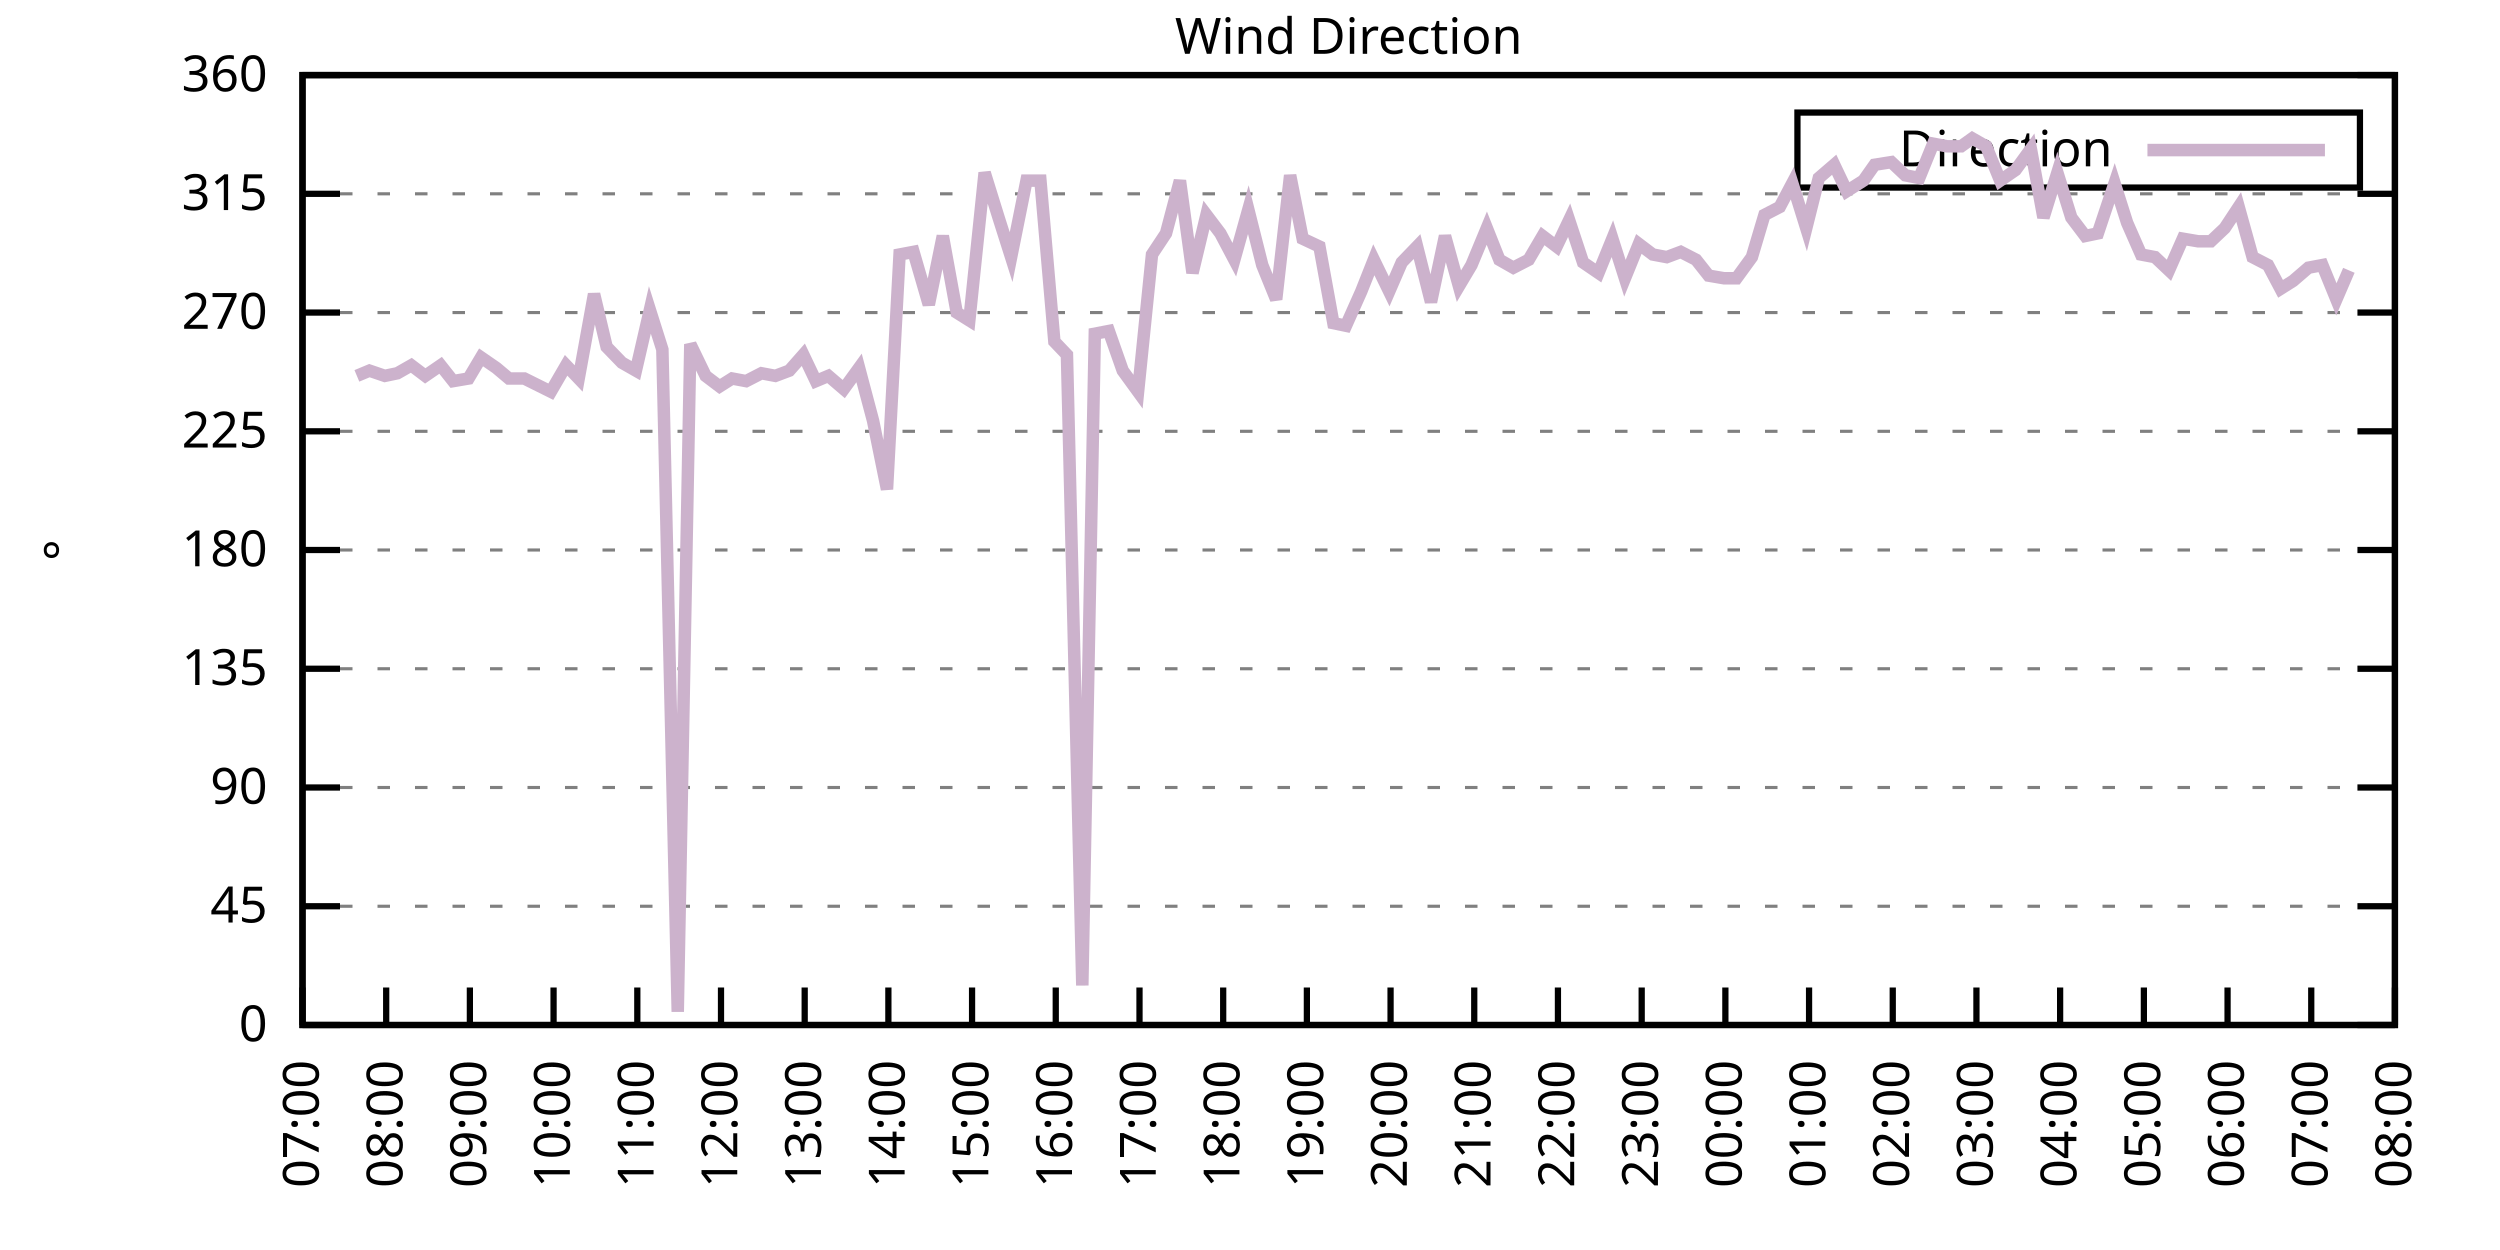
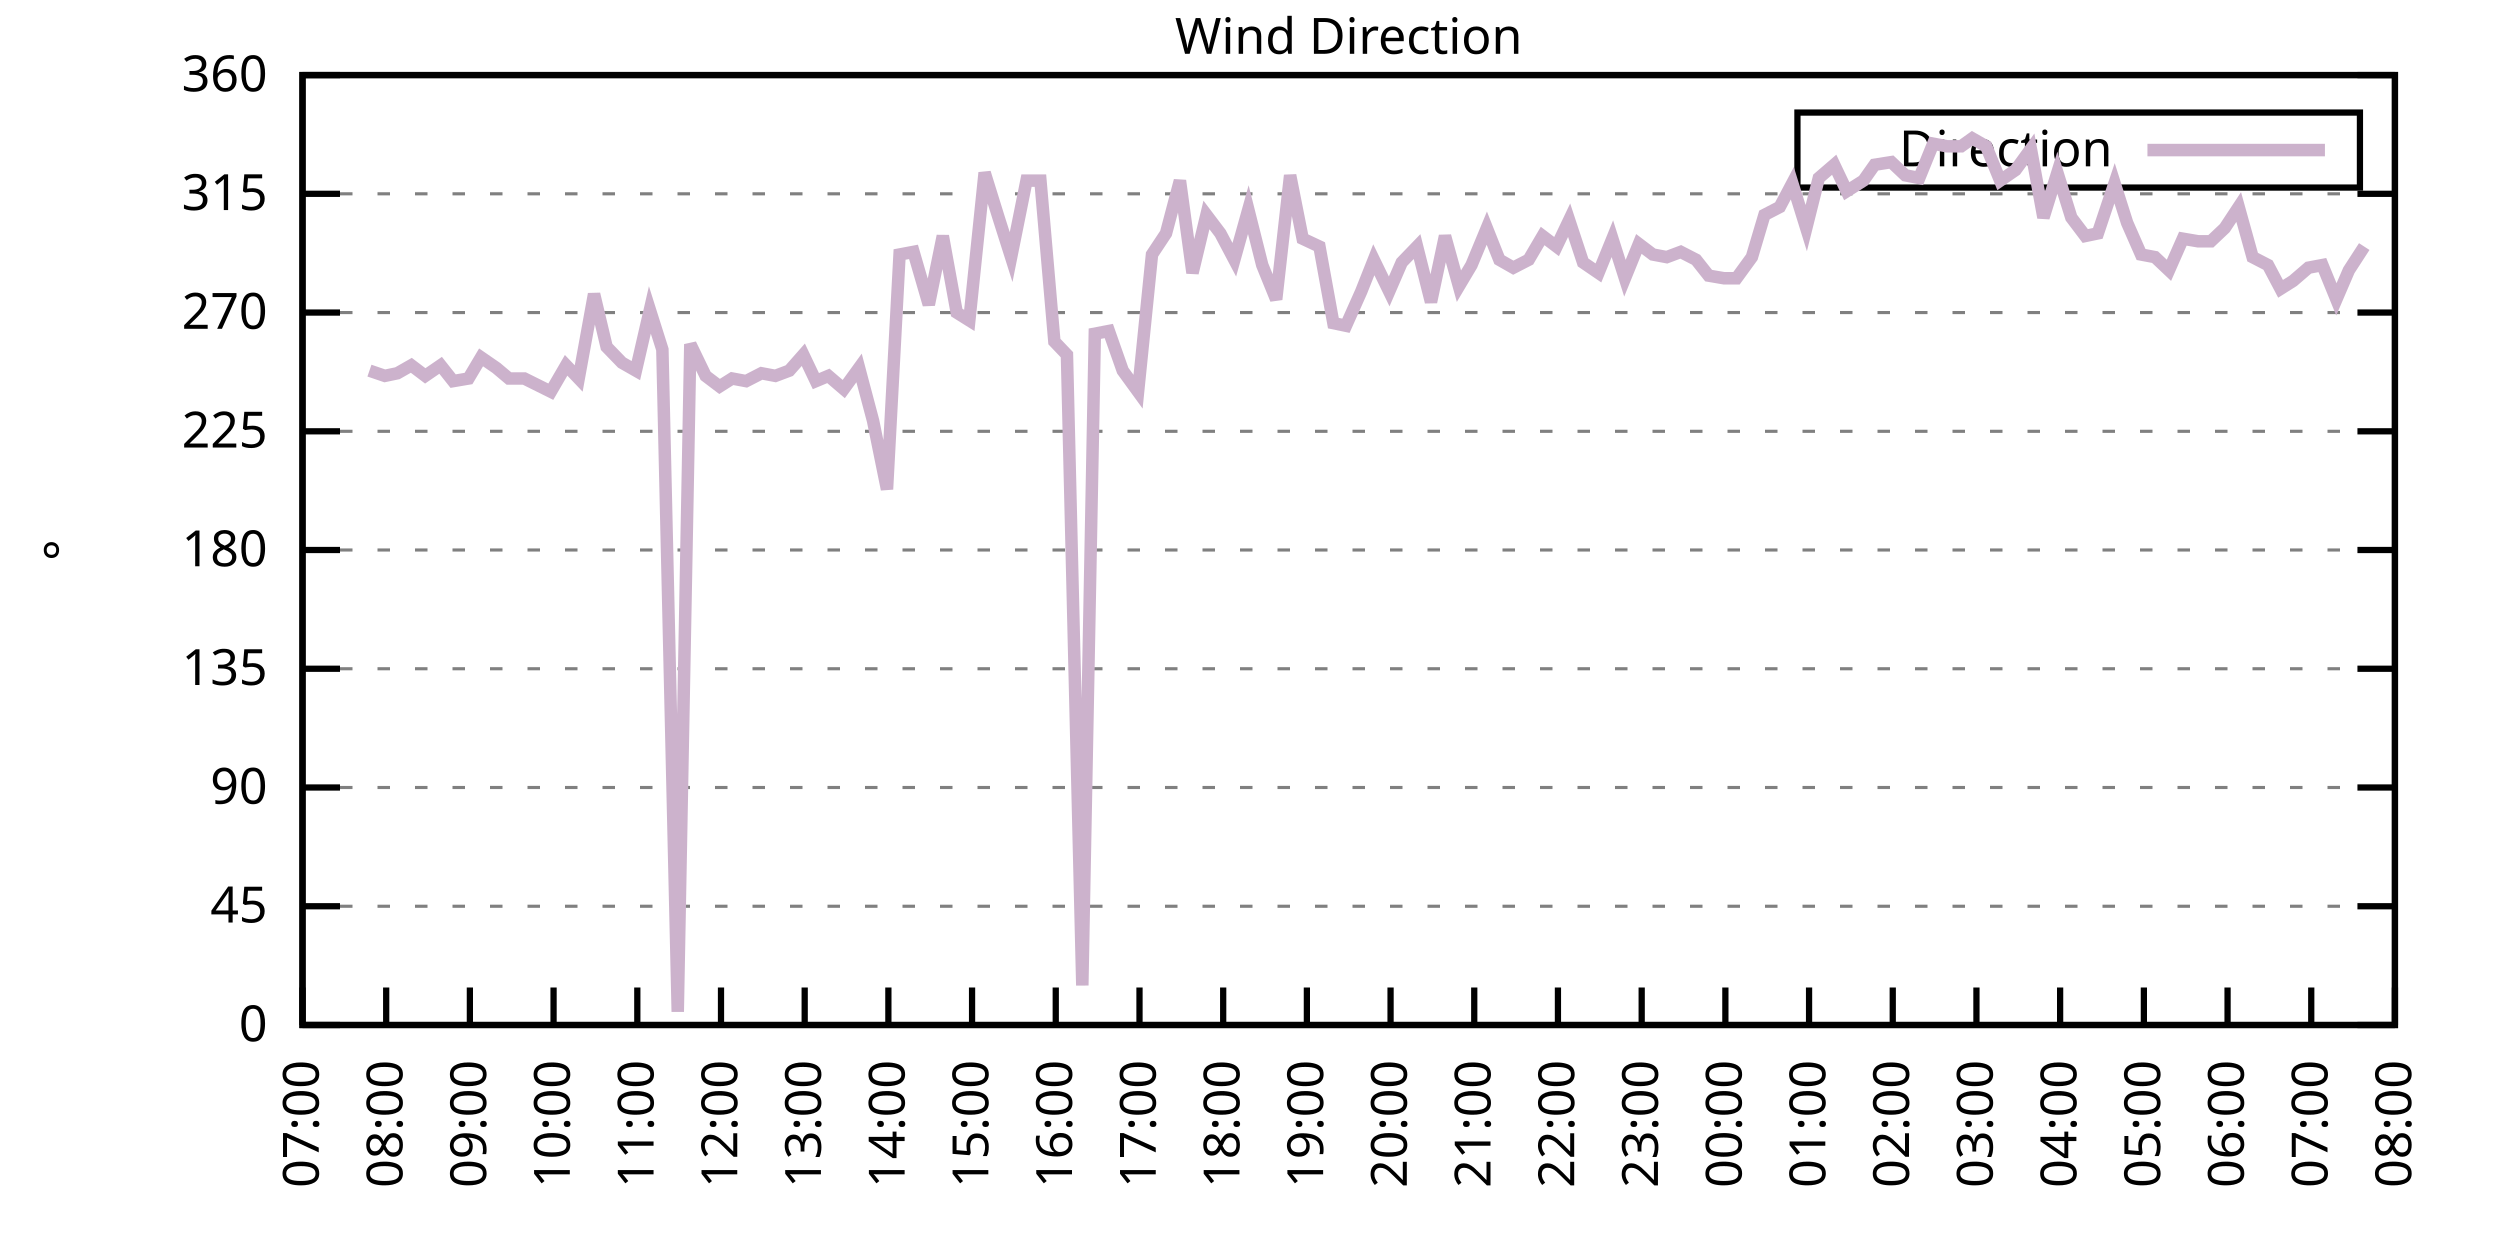
<svg xmlns="http://www.w3.org/2000/svg" xmlns:xlink="http://www.w3.org/1999/xlink" width="400" height="200" viewBox="0 0 400 200">
  <g id="gnuplot_canvas">
    <rect x="0" y="0" width="400" height="200" fill="none" />
    <defs>
      <circle id="gpDot" r="0.5" stroke-width="0.5" stroke="currentColor" />
      <path id="gpPt0" stroke-width="0.333" stroke="currentColor" d="M-1,0 h2 M0,-1 v2" />
      <path id="gpPt1" stroke-width="0.333" stroke="currentColor" d="M-1,-1 L1,1 M1,-1 L-1,1" />
      <path id="gpPt2" stroke-width="0.333" stroke="currentColor" d="M-1,0 L1,0 M0,-1 L0,1 M-1,-1 L1,1 M-1,1 L1,-1" />
      <rect id="gpPt3" stroke-width="0.333" stroke="currentColor" x="-1" y="-1" width="2" height="2" />
      <rect id="gpPt4" stroke-width="0.333" stroke="currentColor" fill="currentColor" x="-1" y="-1" width="2" height="2" />
      <circle id="gpPt5" stroke-width="0.333" stroke="currentColor" cx="0" cy="0" r="1" />
      <use xlink:href="#gpPt5" id="gpPt6" fill="currentColor" stroke="none" />
      <path id="gpPt7" stroke-width="0.333" stroke="currentColor" d="M0,-1.33 L-1.33,0.67 L1.33,0.67 z" />
      <use xlink:href="#gpPt7" id="gpPt8" fill="currentColor" stroke="none" />
      <use xlink:href="#gpPt7" id="gpPt9" stroke="currentColor" transform="rotate(180)" />
      <use xlink:href="#gpPt9" id="gpPt10" fill="currentColor" stroke="none" />
      <use xlink:href="#gpPt3" id="gpPt11" stroke="currentColor" transform="rotate(45)" />
      <use xlink:href="#gpPt11" id="gpPt12" fill="currentColor" stroke="none" />
      <path id="gpPt13" stroke-width="0.333" stroke="currentColor" d="M0,1.330 L1.265,0.411 L0.782,-1.067 L-0.782,-1.076 L-1.265,0.411 z" />
      <use xlink:href="#gpPt13" id="gpPt14" fill="currentColor" stroke="none" />
      <filter id="textbox" filterUnits="objectBoundingBox" x="0" y="0" height="1" width="1">
        <feFlood flood-color="white" flood-opacity="1" result="bgnd" />
        <feComposite in="SourceGraphic" in2="bgnd" operator="atop" />
      </filter>
      <filter id="greybox" filterUnits="objectBoundingBox" x="0" y="0" height="1" width="1">
        <feFlood flood-color="lightgrey" flood-opacity="1" result="grey" />
        <feComposite in="SourceGraphic" in2="grey" operator="atop" />
      </filter>
    </defs>
    <g fill="none" color="white" stroke="currentColor" stroke-width="1.00" stroke-linecap="butt" stroke-linejoin="miter">
</g>
    <g fill="none" color="black" stroke="currentColor" stroke-width="1.00" stroke-linecap="butt" stroke-linejoin="miter">
      <g stroke="none" shape-rendering="crispEdges">
        <polygon fill="rgb(255, 255, 255)" points="48.40,164.00 383.18,164.00 383.18,12.02 48.40,12.02 " />
      </g>
    </g>
    <g fill="none" color="black" stroke="currentColor" stroke-width="1.00" stroke-linecap="butt" stroke-linejoin="miter">
</g>
    <g fill="none" color="black" stroke="black" stroke-width="0.50" stroke-linecap="butt" stroke-linejoin="miter">
</g>
    <g fill="none" color="gray" stroke="currentColor" stroke-width="0.50" stroke-linecap="butt" stroke-linejoin="miter">
      <path stroke="gray" stroke-dasharray="2,4" class="gridline" d="M48.40,164.00 L383.19,164.00  " />
    </g>
    <g fill="none" color="gray" stroke="gray" stroke-width="1.00" stroke-linecap="butt" stroke-linejoin="miter">
</g>
    <g fill="none" color="black" stroke="currentColor" stroke-width="1.00" stroke-linecap="butt" stroke-linejoin="miter">
      <path stroke="black" d="M48.40,164.00 L54.40,164.00 M383.19,164.00 L377.19,164.00  " />
      <g transform="translate(42.80,166.60)" stroke="none" fill="black" font-family="Sans" font-size="8.00" text-anchor="end">
        <text>
          <tspan font-family="Sans"> 0</tspan>
        </text>
      </g>
    </g>
    <g fill="none" color="black" stroke="currentColor" stroke-width="1.00" stroke-linecap="butt" stroke-linejoin="miter">
</g>
    <g fill="none" color="black" stroke="black" stroke-width="0.50" stroke-linecap="butt" stroke-linejoin="miter">
</g>
    <g fill="none" color="gray" stroke="currentColor" stroke-width="0.50" stroke-linecap="butt" stroke-linejoin="miter">
      <path stroke="gray" stroke-dasharray="2,4" class="gridline" d="M48.40,145.00 L383.19,145.00  " />
    </g>
    <g fill="none" color="gray" stroke="gray" stroke-width="1.00" stroke-linecap="butt" stroke-linejoin="miter">
</g>
    <g fill="none" color="black" stroke="currentColor" stroke-width="1.00" stroke-linecap="butt" stroke-linejoin="miter">
      <path stroke="black" d="M48.40,145.00 L54.40,145.00 M383.19,145.00 L377.19,145.00  " />
      <g transform="translate(42.80,147.60)" stroke="none" fill="black" font-family="Sans" font-size="8.00" text-anchor="end">
        <text>
          <tspan font-family="Sans"> 45</tspan>
        </text>
      </g>
    </g>
    <g fill="none" color="black" stroke="currentColor" stroke-width="1.00" stroke-linecap="butt" stroke-linejoin="miter">
</g>
    <g fill="none" color="black" stroke="black" stroke-width="0.50" stroke-linecap="butt" stroke-linejoin="miter">
</g>
    <g fill="none" color="gray" stroke="currentColor" stroke-width="0.50" stroke-linecap="butt" stroke-linejoin="miter">
      <path stroke="gray" stroke-dasharray="2,4" class="gridline" d="M48.40,126.00 L383.19,126.00  " />
    </g>
    <g fill="none" color="gray" stroke="gray" stroke-width="1.00" stroke-linecap="butt" stroke-linejoin="miter">
</g>
    <g fill="none" color="black" stroke="currentColor" stroke-width="1.00" stroke-linecap="butt" stroke-linejoin="miter">
      <path stroke="black" d="M48.40,126.00 L54.40,126.00 M383.19,126.00 L377.19,126.00  " />
      <g transform="translate(42.80,128.60)" stroke="none" fill="black" font-family="Sans" font-size="8.00" text-anchor="end">
        <text>
          <tspan font-family="Sans"> 90</tspan>
        </text>
      </g>
    </g>
    <g fill="none" color="black" stroke="currentColor" stroke-width="1.00" stroke-linecap="butt" stroke-linejoin="miter">
</g>
    <g fill="none" color="black" stroke="black" stroke-width="0.50" stroke-linecap="butt" stroke-linejoin="miter">
</g>
    <g fill="none" color="gray" stroke="currentColor" stroke-width="0.50" stroke-linecap="butt" stroke-linejoin="miter">
      <path stroke="gray" stroke-dasharray="2,4" class="gridline" d="M48.40,107.00 L383.19,107.00  " />
    </g>
    <g fill="none" color="gray" stroke="gray" stroke-width="1.00" stroke-linecap="butt" stroke-linejoin="miter">
</g>
    <g fill="none" color="black" stroke="currentColor" stroke-width="1.00" stroke-linecap="butt" stroke-linejoin="miter">
      <path stroke="black" d="M48.40,107.00 L54.40,107.00 M383.19,107.00 L377.19,107.00  " />
      <g transform="translate(42.80,109.60)" stroke="none" fill="black" font-family="Sans" font-size="8.00" text-anchor="end">
        <text>
          <tspan font-family="Sans"> 135</tspan>
        </text>
      </g>
    </g>
    <g fill="none" color="black" stroke="currentColor" stroke-width="1.00" stroke-linecap="butt" stroke-linejoin="miter">
</g>
    <g fill="none" color="black" stroke="black" stroke-width="0.50" stroke-linecap="butt" stroke-linejoin="miter">
</g>
    <g fill="none" color="gray" stroke="currentColor" stroke-width="0.50" stroke-linecap="butt" stroke-linejoin="miter">
      <path stroke="gray" stroke-dasharray="2,4" class="gridline" d="M48.40,88.00 L383.19,88.00  " />
    </g>
    <g fill="none" color="gray" stroke="gray" stroke-width="1.00" stroke-linecap="butt" stroke-linejoin="miter">
</g>
    <g fill="none" color="black" stroke="currentColor" stroke-width="1.00" stroke-linecap="butt" stroke-linejoin="miter">
      <path stroke="black" d="M48.40,88.00 L54.40,88.00 M383.19,88.00 L377.19,88.00  " />
      <g transform="translate(42.80,90.60)" stroke="none" fill="black" font-family="Sans" font-size="8.00" text-anchor="end">
        <text>
          <tspan font-family="Sans"> 180</tspan>
        </text>
      </g>
    </g>
    <g fill="none" color="black" stroke="currentColor" stroke-width="1.00" stroke-linecap="butt" stroke-linejoin="miter">
</g>
    <g fill="none" color="black" stroke="black" stroke-width="0.50" stroke-linecap="butt" stroke-linejoin="miter">
</g>
    <g fill="none" color="gray" stroke="currentColor" stroke-width="0.50" stroke-linecap="butt" stroke-linejoin="miter">
      <path stroke="gray" stroke-dasharray="2,4" class="gridline" d="M48.40,69.01 L383.19,69.01  " />
    </g>
    <g fill="none" color="gray" stroke="gray" stroke-width="1.00" stroke-linecap="butt" stroke-linejoin="miter">
</g>
    <g fill="none" color="black" stroke="currentColor" stroke-width="1.00" stroke-linecap="butt" stroke-linejoin="miter">
      <path stroke="black" d="M48.40,69.01 L54.40,69.01 M383.19,69.01 L377.19,69.01  " />
      <g transform="translate(42.80,71.61)" stroke="none" fill="black" font-family="Sans" font-size="8.00" text-anchor="end">
        <text>
          <tspan font-family="Sans"> 225</tspan>
        </text>
      </g>
    </g>
    <g fill="none" color="black" stroke="currentColor" stroke-width="1.00" stroke-linecap="butt" stroke-linejoin="miter">
</g>
    <g fill="none" color="black" stroke="black" stroke-width="0.50" stroke-linecap="butt" stroke-linejoin="miter">
</g>
    <g fill="none" color="gray" stroke="currentColor" stroke-width="0.50" stroke-linecap="butt" stroke-linejoin="miter">
      <path stroke="gray" stroke-dasharray="2,4" class="gridline" d="M48.40,50.01 L383.19,50.01  " />
    </g>
    <g fill="none" color="gray" stroke="gray" stroke-width="1.00" stroke-linecap="butt" stroke-linejoin="miter">
</g>
    <g fill="none" color="black" stroke="currentColor" stroke-width="1.00" stroke-linecap="butt" stroke-linejoin="miter">
      <path stroke="black" d="M48.40,50.01 L54.40,50.01 M383.19,50.01 L377.19,50.01  " />
      <g transform="translate(42.80,52.61)" stroke="none" fill="black" font-family="Sans" font-size="8.00" text-anchor="end">
        <text>
          <tspan font-family="Sans"> 270</tspan>
        </text>
      </g>
    </g>
    <g fill="none" color="black" stroke="currentColor" stroke-width="1.00" stroke-linecap="butt" stroke-linejoin="miter">
</g>
    <g fill="none" color="black" stroke="black" stroke-width="0.50" stroke-linecap="butt" stroke-linejoin="miter">
</g>
    <g fill="none" color="gray" stroke="currentColor" stroke-width="0.50" stroke-linecap="butt" stroke-linejoin="miter">
      <path stroke="gray" stroke-dasharray="2,4" class="gridline" d="M48.40,31.01 L383.19,31.01  " />
    </g>
    <g fill="none" color="gray" stroke="gray" stroke-width="1.00" stroke-linecap="butt" stroke-linejoin="miter">
</g>
    <g fill="none" color="black" stroke="currentColor" stroke-width="1.00" stroke-linecap="butt" stroke-linejoin="miter">
      <path stroke="black" d="M48.40,31.01 L54.40,31.01 M383.19,31.01 L377.19,31.01  " />
      <g transform="translate(42.80,33.61)" stroke="none" fill="black" font-family="Sans" font-size="8.00" text-anchor="end">
        <text>
          <tspan font-family="Sans"> 315</tspan>
        </text>
      </g>
    </g>
    <g fill="none" color="black" stroke="currentColor" stroke-width="1.00" stroke-linecap="butt" stroke-linejoin="miter">
</g>
    <g fill="none" color="black" stroke="black" stroke-width="0.50" stroke-linecap="butt" stroke-linejoin="miter">
</g>
    <g fill="none" color="gray" stroke="currentColor" stroke-width="0.50" stroke-linecap="butt" stroke-linejoin="miter">
      <path stroke="gray" stroke-dasharray="2,4" class="gridline" d="M48.40,12.01 L383.19,12.01  " />
    </g>
    <g fill="none" color="gray" stroke="gray" stroke-width="1.00" stroke-linecap="butt" stroke-linejoin="miter">
</g>
    <g fill="none" color="black" stroke="currentColor" stroke-width="1.00" stroke-linecap="butt" stroke-linejoin="miter">
      <path stroke="black" d="M48.40,12.01 L54.40,12.01 M383.19,12.01 L377.19,12.01  " />
      <g transform="translate(42.80,14.61)" stroke="none" fill="black" font-family="Sans" font-size="8.00" text-anchor="end">
        <text>
          <tspan font-family="Sans"> 360</tspan>
        </text>
      </g>
    </g>
    <g fill="none" color="black" stroke="currentColor" stroke-width="1.00" stroke-linecap="butt" stroke-linejoin="miter">
      <path stroke="black" d="M48.40,164.00 L48.40,158.00  " />
      <g transform="translate(51.00,169.60) rotate(270.00)" stroke="none" fill="black" font-family="Sans" font-size="8.00" text-anchor="end">
        <text>
          <tspan font-family="Sans">07:00</tspan>
        </text>
      </g>
    </g>
    <g fill="none" color="black" stroke="currentColor" stroke-width="1.00" stroke-linecap="butt" stroke-linejoin="miter">
      <path stroke="black" d="M61.79,164.00 L61.79,158.00  " />
      <g transform="translate(64.39,169.60) rotate(270.00)" stroke="none" fill="black" font-family="Sans" font-size="8.00" text-anchor="end">
        <text>
          <tspan font-family="Sans">08:00</tspan>
        </text>
      </g>
    </g>
    <g fill="none" color="black" stroke="currentColor" stroke-width="1.00" stroke-linecap="butt" stroke-linejoin="miter">
      <path stroke="black" d="M75.18,164.00 L75.18,158.00  " />
      <g transform="translate(77.78,169.60) rotate(270.00)" stroke="none" fill="black" font-family="Sans" font-size="8.00" text-anchor="end">
        <text>
          <tspan font-family="Sans">09:00</tspan>
        </text>
      </g>
    </g>
    <g fill="none" color="black" stroke="currentColor" stroke-width="1.00" stroke-linecap="butt" stroke-linejoin="miter">
      <path stroke="black" d="M88.57,164.00 L88.57,158.00  " />
      <g transform="translate(91.17,169.60) rotate(270.00)" stroke="none" fill="black" font-family="Sans" font-size="8.00" text-anchor="end">
        <text>
          <tspan font-family="Sans">10:00</tspan>
        </text>
      </g>
    </g>
    <g fill="none" color="black" stroke="currentColor" stroke-width="1.00" stroke-linecap="butt" stroke-linejoin="miter">
      <path stroke="black" d="M101.97,164.00 L101.97,158.00  " />
      <g transform="translate(104.57,169.60) rotate(270.00)" stroke="none" fill="black" font-family="Sans" font-size="8.00" text-anchor="end">
        <text>
          <tspan font-family="Sans">11:00</tspan>
        </text>
      </g>
    </g>
    <g fill="none" color="black" stroke="currentColor" stroke-width="1.00" stroke-linecap="butt" stroke-linejoin="miter">
      <path stroke="black" d="M115.36,164.00 L115.36,158.00  " />
      <g transform="translate(117.96,169.60) rotate(270.00)" stroke="none" fill="black" font-family="Sans" font-size="8.00" text-anchor="end">
        <text>
          <tspan font-family="Sans">12:00</tspan>
        </text>
      </g>
    </g>
    <g fill="none" color="black" stroke="currentColor" stroke-width="1.00" stroke-linecap="butt" stroke-linejoin="miter">
      <path stroke="black" d="M128.75,164.00 L128.75,158.00  " />
      <g transform="translate(131.35,169.60) rotate(270.00)" stroke="none" fill="black" font-family="Sans" font-size="8.00" text-anchor="end">
        <text>
          <tspan font-family="Sans">13:00</tspan>
        </text>
      </g>
    </g>
    <g fill="none" color="black" stroke="currentColor" stroke-width="1.00" stroke-linecap="butt" stroke-linejoin="miter">
      <path stroke="black" d="M142.14,164.00 L142.14,158.00  " />
      <g transform="translate(144.74,169.60) rotate(270.00)" stroke="none" fill="black" font-family="Sans" font-size="8.00" text-anchor="end">
        <text>
          <tspan font-family="Sans">14:00</tspan>
        </text>
      </g>
    </g>
    <g fill="none" color="black" stroke="currentColor" stroke-width="1.00" stroke-linecap="butt" stroke-linejoin="miter">
      <path stroke="black" d="M155.53,164.00 L155.53,158.00  " />
      <g transform="translate(158.13,169.60) rotate(270.00)" stroke="none" fill="black" font-family="Sans" font-size="8.00" text-anchor="end">
        <text>
          <tspan font-family="Sans">15:00</tspan>
        </text>
      </g>
    </g>
    <g fill="none" color="black" stroke="currentColor" stroke-width="1.00" stroke-linecap="butt" stroke-linejoin="miter">
      <path stroke="black" d="M168.92,164.00 L168.92,158.00  " />
      <g transform="translate(171.52,169.60) rotate(270.00)" stroke="none" fill="black" font-family="Sans" font-size="8.00" text-anchor="end">
        <text>
          <tspan font-family="Sans">16:00</tspan>
        </text>
      </g>
    </g>
    <g fill="none" color="black" stroke="currentColor" stroke-width="1.00" stroke-linecap="butt" stroke-linejoin="miter">
      <path stroke="black" d="M182.32,164.00 L182.32,158.00  " />
      <g transform="translate(184.92,169.60) rotate(270.00)" stroke="none" fill="black" font-family="Sans" font-size="8.00" text-anchor="end">
        <text>
          <tspan font-family="Sans">17:00</tspan>
        </text>
      </g>
    </g>
    <g fill="none" color="black" stroke="currentColor" stroke-width="1.00" stroke-linecap="butt" stroke-linejoin="miter">
      <path stroke="black" d="M195.71,164.00 L195.71,158.00  " />
      <g transform="translate(198.31,169.60) rotate(270.00)" stroke="none" fill="black" font-family="Sans" font-size="8.00" text-anchor="end">
        <text>
          <tspan font-family="Sans">18:00</tspan>
        </text>
      </g>
    </g>
    <g fill="none" color="black" stroke="currentColor" stroke-width="1.00" stroke-linecap="butt" stroke-linejoin="miter">
      <path stroke="black" d="M209.10,164.00 L209.10,158.00  " />
      <g transform="translate(211.70,169.60) rotate(270.00)" stroke="none" fill="black" font-family="Sans" font-size="8.00" text-anchor="end">
        <text>
          <tspan font-family="Sans">19:00</tspan>
        </text>
      </g>
    </g>
    <g fill="none" color="black" stroke="currentColor" stroke-width="1.00" stroke-linecap="butt" stroke-linejoin="miter">
      <path stroke="black" d="M222.49,164.00 L222.49,158.00  " />
      <g transform="translate(225.09,169.60) rotate(270.00)" stroke="none" fill="black" font-family="Sans" font-size="8.00" text-anchor="end">
        <text>
          <tspan font-family="Sans">20:00</tspan>
        </text>
      </g>
    </g>
    <g fill="none" color="black" stroke="currentColor" stroke-width="1.00" stroke-linecap="butt" stroke-linejoin="miter">
      <path stroke="black" d="M235.88,164.00 L235.88,158.00  " />
      <g transform="translate(238.48,169.60) rotate(270.00)" stroke="none" fill="black" font-family="Sans" font-size="8.00" text-anchor="end">
        <text>
          <tspan font-family="Sans">21:00</tspan>
        </text>
      </g>
    </g>
    <g fill="none" color="black" stroke="currentColor" stroke-width="1.00" stroke-linecap="butt" stroke-linejoin="miter">
      <path stroke="black" d="M249.27,164.00 L249.27,158.00  " />
      <g transform="translate(251.87,169.60) rotate(270.00)" stroke="none" fill="black" font-family="Sans" font-size="8.00" text-anchor="end">
        <text>
          <tspan font-family="Sans">22:00</tspan>
        </text>
      </g>
    </g>
    <g fill="none" color="black" stroke="currentColor" stroke-width="1.00" stroke-linecap="butt" stroke-linejoin="miter">
      <path stroke="black" d="M262.67,164.00 L262.67,158.00  " />
      <g transform="translate(265.27,169.60) rotate(270.00)" stroke="none" fill="black" font-family="Sans" font-size="8.00" text-anchor="end">
        <text>
          <tspan font-family="Sans">23:00</tspan>
        </text>
      </g>
    </g>
    <g fill="none" color="black" stroke="currentColor" stroke-width="1.00" stroke-linecap="butt" stroke-linejoin="miter">
      <path stroke="black" d="M276.06,164.00 L276.06,158.00  " />
      <g transform="translate(278.66,169.60) rotate(270.00)" stroke="none" fill="black" font-family="Sans" font-size="8.00" text-anchor="end">
        <text>
          <tspan font-family="Sans">00:00</tspan>
        </text>
      </g>
    </g>
    <g fill="none" color="black" stroke="currentColor" stroke-width="1.00" stroke-linecap="butt" stroke-linejoin="miter">
      <path stroke="black" d="M289.45,164.00 L289.45,158.00  " />
      <g transform="translate(292.05,169.60) rotate(270.00)" stroke="none" fill="black" font-family="Sans" font-size="8.00" text-anchor="end">
        <text>
          <tspan font-family="Sans">01:00</tspan>
        </text>
      </g>
    </g>
    <g fill="none" color="black" stroke="currentColor" stroke-width="1.00" stroke-linecap="butt" stroke-linejoin="miter">
      <path stroke="black" d="M302.84,164.00 L302.84,158.00  " />
      <g transform="translate(305.44,169.60) rotate(270.00)" stroke="none" fill="black" font-family="Sans" font-size="8.00" text-anchor="end">
        <text>
          <tspan font-family="Sans">02:00</tspan>
        </text>
      </g>
    </g>
    <g fill="none" color="black" stroke="currentColor" stroke-width="1.00" stroke-linecap="butt" stroke-linejoin="miter">
      <path stroke="black" d="M316.23,164.00 L316.23,158.00  " />
      <g transform="translate(318.83,169.60) rotate(270.00)" stroke="none" fill="black" font-family="Sans" font-size="8.00" text-anchor="end">
        <text>
          <tspan font-family="Sans">03:00</tspan>
        </text>
      </g>
    </g>
    <g fill="none" color="black" stroke="currentColor" stroke-width="1.00" stroke-linecap="butt" stroke-linejoin="miter">
      <path stroke="black" d="M329.62,164.00 L329.62,158.00  " />
      <g transform="translate(332.22,169.60) rotate(270.00)" stroke="none" fill="black" font-family="Sans" font-size="8.00" text-anchor="end">
        <text>
          <tspan font-family="Sans">04:00</tspan>
        </text>
      </g>
    </g>
    <g fill="none" color="black" stroke="currentColor" stroke-width="1.00" stroke-linecap="butt" stroke-linejoin="miter">
      <path stroke="black" d="M343.02,164.00 L343.02,158.00  " />
      <g transform="translate(345.62,169.60) rotate(270.00)" stroke="none" fill="black" font-family="Sans" font-size="8.00" text-anchor="end">
        <text>
          <tspan font-family="Sans">05:00</tspan>
        </text>
      </g>
    </g>
    <g fill="none" color="black" stroke="currentColor" stroke-width="1.00" stroke-linecap="butt" stroke-linejoin="miter">
      <path stroke="black" d="M356.41,164.00 L356.41,158.00  " />
      <g transform="translate(359.01,169.60) rotate(270.00)" stroke="none" fill="black" font-family="Sans" font-size="8.00" text-anchor="end">
        <text>
          <tspan font-family="Sans">06:00</tspan>
        </text>
      </g>
    </g>
    <g fill="none" color="black" stroke="currentColor" stroke-width="1.00" stroke-linecap="butt" stroke-linejoin="miter">
      <path stroke="black" d="M369.80,164.00 L369.80,158.00  " />
      <g transform="translate(372.40,169.60) rotate(270.00)" stroke="none" fill="black" font-family="Sans" font-size="8.00" text-anchor="end">
        <text>
          <tspan font-family="Sans">07:00</tspan>
        </text>
      </g>
    </g>
    <g fill="none" color="black" stroke="currentColor" stroke-width="1.00" stroke-linecap="butt" stroke-linejoin="miter">
      <path stroke="black" d="M383.19,164.00 L383.19,158.00  " />
      <g transform="translate(385.79,169.60) rotate(270.00)" stroke="none" fill="black" font-family="Sans" font-size="8.00" text-anchor="end">
        <text>
          <tspan font-family="Sans">08:00</tspan>
        </text>
      </g>
    </g>
    <g fill="none" color="black" stroke="currentColor" stroke-width="1.00" stroke-linecap="butt" stroke-linejoin="miter">
</g>
    <g fill="none" color="black" stroke="currentColor" stroke-width="1.00" stroke-linecap="butt" stroke-linejoin="miter">
      <path stroke="black" d="M48.40,12.01 L48.40,164.00 L383.19,164.00 L383.19,12.01 L48.40,12.01 Z  " />
    </g>
    <g fill="none" color="black" stroke="currentColor" stroke-width="1.00" stroke-linecap="butt" stroke-linejoin="miter">
</g>
    <g fill="none" color="black" stroke="currentColor" stroke-width="1.00" stroke-linecap="butt" stroke-linejoin="miter">
      <path stroke="black" d="M287.59,30.01 L287.59,18.01 L377.59,18.01 L377.59,30.01 L287.59,30.01 Z  " />
    </g>
    <g id="Wind_direction_plot_1">
      <g fill="none" color="white" stroke="black" stroke-width="2.00" stroke-linecap="butt" stroke-linejoin="miter">
</g>
      <g fill="none" color="black" stroke="currentColor" stroke-width="2.00" stroke-linecap="butt" stroke-linejoin="miter">
        <g transform="translate(337.99,26.61)" stroke="none" fill="black" font-family="Sans" font-size="8.00" text-anchor="end">
          <text>
            <tspan font-family="Sans">Direction</tspan>
          </text>
        </g>
      </g>
      <g fill="none" color="black" stroke="currentColor" stroke-width="2.00" stroke-linecap="butt" stroke-linejoin="miter">
-         <path stroke="rgb(204, 178, 204)" d="M343.59,24.01 L371.99,24.01 M57.10,60.14 L59.11,59.30 L61.57,60.14 L63.58,59.72 L65.81,58.45 L68.04,60.14   L70.50,58.45 L72.50,60.98 L74.96,60.56 L76.97,57.18 L79.42,58.87 L81.43,60.56 L83.89,60.56 L88.13,62.67   L90.58,58.45 L92.59,60.56 L95.05,47.05 L97.06,55.50 L99.51,58.03 L101.74,59.30 L103.98,49.59 L105.98,55.92   L108.44,161.89 L110.45,55.07 L112.90,60.14 L115.13,61.83 L117.14,60.56 L119.38,60.98 L121.83,59.72 L124.06,60.14   L126.29,59.30 L128.53,56.76 L130.54,60.98 L132.54,60.14 L135.00,62.25 L137.45,58.87 L139.69,67.32 L141.92,78.29   L143.93,40.72 L146.16,40.30 L148.61,48.74 L150.85,37.76 L153.08,50.01 L155.09,51.27 L157.54,27.63 L159.77,34.81   L161.78,41.14 L164.24,28.90 L166.47,28.90 L168.70,54.65 L170.71,56.76 L173.17,157.67 L175.17,53.39 L177.41,52.96   L179.64,59.30 L182.09,62.67 L184.32,40.72 L186.56,37.34 L188.79,28.90 L190.80,43.67 L193.03,34.39 L195.26,37.34   L197.49,41.56 L199.73,33.54 L201.96,42.41 L204.19,47.90 L206.42,28.05 L208.43,38.19 L211.11,39.45 L213.34,51.70   L215.35,52.12 L217.80,46.63 L219.81,41.56 L222.27,46.63 L224.28,41.99 L226.73,39.45 L228.96,48.32 L231.20,37.76   L233.43,45.79 L235.44,42.41 L237.89,36.50 L239.90,41.56 L242.13,42.83 L244.59,41.56 L246.82,37.76 L249.05,39.45   L251.06,35.23 L253.29,41.99 L255.75,43.67 L257.98,38.19 L259.99,44.52 L262.22,39.03 L264.45,40.72 L266.68,41.14   L268.92,40.30 L271.37,41.56 L273.38,44.10 L275.83,44.52 L277.84,44.52 L280.30,41.14 L282.31,34.39 L284.76,33.12   L286.77,29.32 L289.00,36.50 L291.01,28.48 L293.47,26.36 L295.48,30.59 L298.15,28.90 L299.94,26.36 L302.62,25.94   L304.85,28.05 L307.08,28.48 L309.31,22.99 L311.54,23.41 L313.78,23.41 L315.56,22.14 L317.79,23.41 L320.03,28.90   L322.48,27.21 L324.94,23.83 L326.95,34.81 L329.18,27.63 L331.41,34.81 L333.64,37.76 L335.65,37.34 L338.33,29.32   L340.34,35.65 L342.57,40.72 L344.80,41.14 L347.03,43.25 L349.26,38.19 L351.72,38.61 L353.73,38.61 L355.96,36.50   L358.19,33.12 L360.42,41.14 L362.88,42.41 L364.89,46.21 L366.90,44.94 L369.35,42.83 L371.58,42.41 L373.82,47.90   L375.82,43.25  " />
+         <path stroke="rgb(204, 178, 204)" d="M343.59,24.01 L371.99,24.01 M59.11,59.30 L61.57,60.14 L63.58,59.72 L65.81,58.45 L68.04,60.14 L70.50,58.45   L72.50,60.98 L74.96,60.56 L76.97,57.18 L79.42,58.87 L81.43,60.56 L83.89,60.56 L88.13,62.67 L90.58,58.45   L92.59,60.56 L95.05,47.05 L97.06,55.50 L99.51,58.03 L101.74,59.30 L103.98,49.59 L105.98,55.92 L108.44,161.89   L110.45,55.07 L112.90,60.14 L115.13,61.83 L117.14,60.56 L119.38,60.98 L121.83,59.72 L124.06,60.14 L126.29,59.30   L128.53,56.76 L130.54,60.98 L132.54,60.14 L135.00,62.25 L137.45,58.87 L139.69,67.32 L141.92,78.29 L143.93,40.72   L146.16,40.30 L148.61,48.74 L150.85,37.76 L153.08,50.01 L155.09,51.27 L157.54,27.63 L159.77,34.81 L161.78,41.14   L164.24,28.90 L166.47,28.90 L168.70,54.65 L170.71,56.76 L173.17,157.67 L175.17,53.39 L177.41,52.96 L179.64,59.30   L182.09,62.67 L184.32,40.72 L186.56,37.34 L188.79,28.90 L190.80,43.67 L193.03,34.39 L195.26,37.34 L197.49,41.56   L199.73,33.54 L201.96,42.41 L204.19,47.90 L206.42,28.05 L208.43,38.19 L211.11,39.45 L213.34,51.70 L215.35,52.12   L217.80,46.63 L219.81,41.56 L222.27,46.63 L224.28,41.99 L226.73,39.45 L228.96,48.32 L231.20,37.76 L233.43,45.79   L235.44,42.41 L237.89,36.50 L239.90,41.56 L242.13,42.83 L244.59,41.56 L246.82,37.76 L249.05,39.45 L251.06,35.23   L253.29,41.99 L255.75,43.67 L257.98,38.19 L259.99,44.52 L262.22,39.03 L264.45,40.72 L266.68,41.14 L268.92,40.30   L271.37,41.56 L273.38,44.10 L275.83,44.52 L277.84,44.52 L280.30,41.14 L282.31,34.39 L284.76,33.12 L286.77,29.32   L289.00,36.50 L291.01,28.48 L293.47,26.36 L295.48,30.59 L298.15,28.90 L299.94,26.36 L302.62,25.94 L304.85,28.05   L307.08,28.48 L309.31,22.99 L311.54,23.41 L313.78,23.41 L315.56,22.14 L317.79,23.41 L320.03,28.90 L322.48,27.21   L324.94,23.83 L326.95,34.81 L329.18,27.63 L331.41,34.81 L333.64,37.76 L335.65,37.34 L338.33,29.32 L340.34,35.65   L342.57,40.72 L344.80,41.14 L347.03,43.25 L349.26,38.19 L351.72,38.61 L353.73,38.61 L355.96,36.50 L358.19,33.12   L360.42,41.14 L362.88,42.41 L364.89,46.21 L366.90,44.94 L369.35,42.83 L371.58,42.41 L373.82,47.90 L375.82,43.25   L378.28,39.45  " />
      </g>
    </g>
    <g fill="none" color="black" stroke="currentColor" stroke-width="2.00" stroke-linecap="butt" stroke-linejoin="miter">
</g>
    <g fill="none" color="black" stroke="black" stroke-width="1.00" stroke-linecap="butt" stroke-linejoin="miter">
</g>
    <g fill="none" color="black" stroke="currentColor" stroke-width="1.00" stroke-linecap="butt" stroke-linejoin="miter">
      <path stroke="black" d="M48.40,12.01 L48.40,164.00 L383.19,164.00 L383.19,12.01 L48.40,12.01 Z  " />
      <g transform="translate(12.80,88.01) rotate(270.00)" stroke="none" fill="black" font-family="Sans" font-size="8.00" text-anchor="middle">
        <text>
          <tspan font-family="Sans">°</tspan>
        </text>
      </g>
    </g>
    <g fill="none" color="black" stroke="currentColor" stroke-width="1.00" stroke-linecap="butt" stroke-linejoin="miter">
</g>
    <g fill="none" color="black" stroke="currentColor" stroke-width="1.00" stroke-linecap="butt" stroke-linejoin="miter">
      <g transform="translate(215.79,8.61)" stroke="none" fill="black" font-family="Sans" font-size="8.00" text-anchor="middle">
        <text>
          <tspan font-family="Sans">Wind Direction</tspan>
        </text>
      </g>
    </g>
    <g fill="none" color="black" stroke="currentColor" stroke-width="1.00" stroke-linecap="butt" stroke-linejoin="miter">
</g>
  </g>
</svg>
